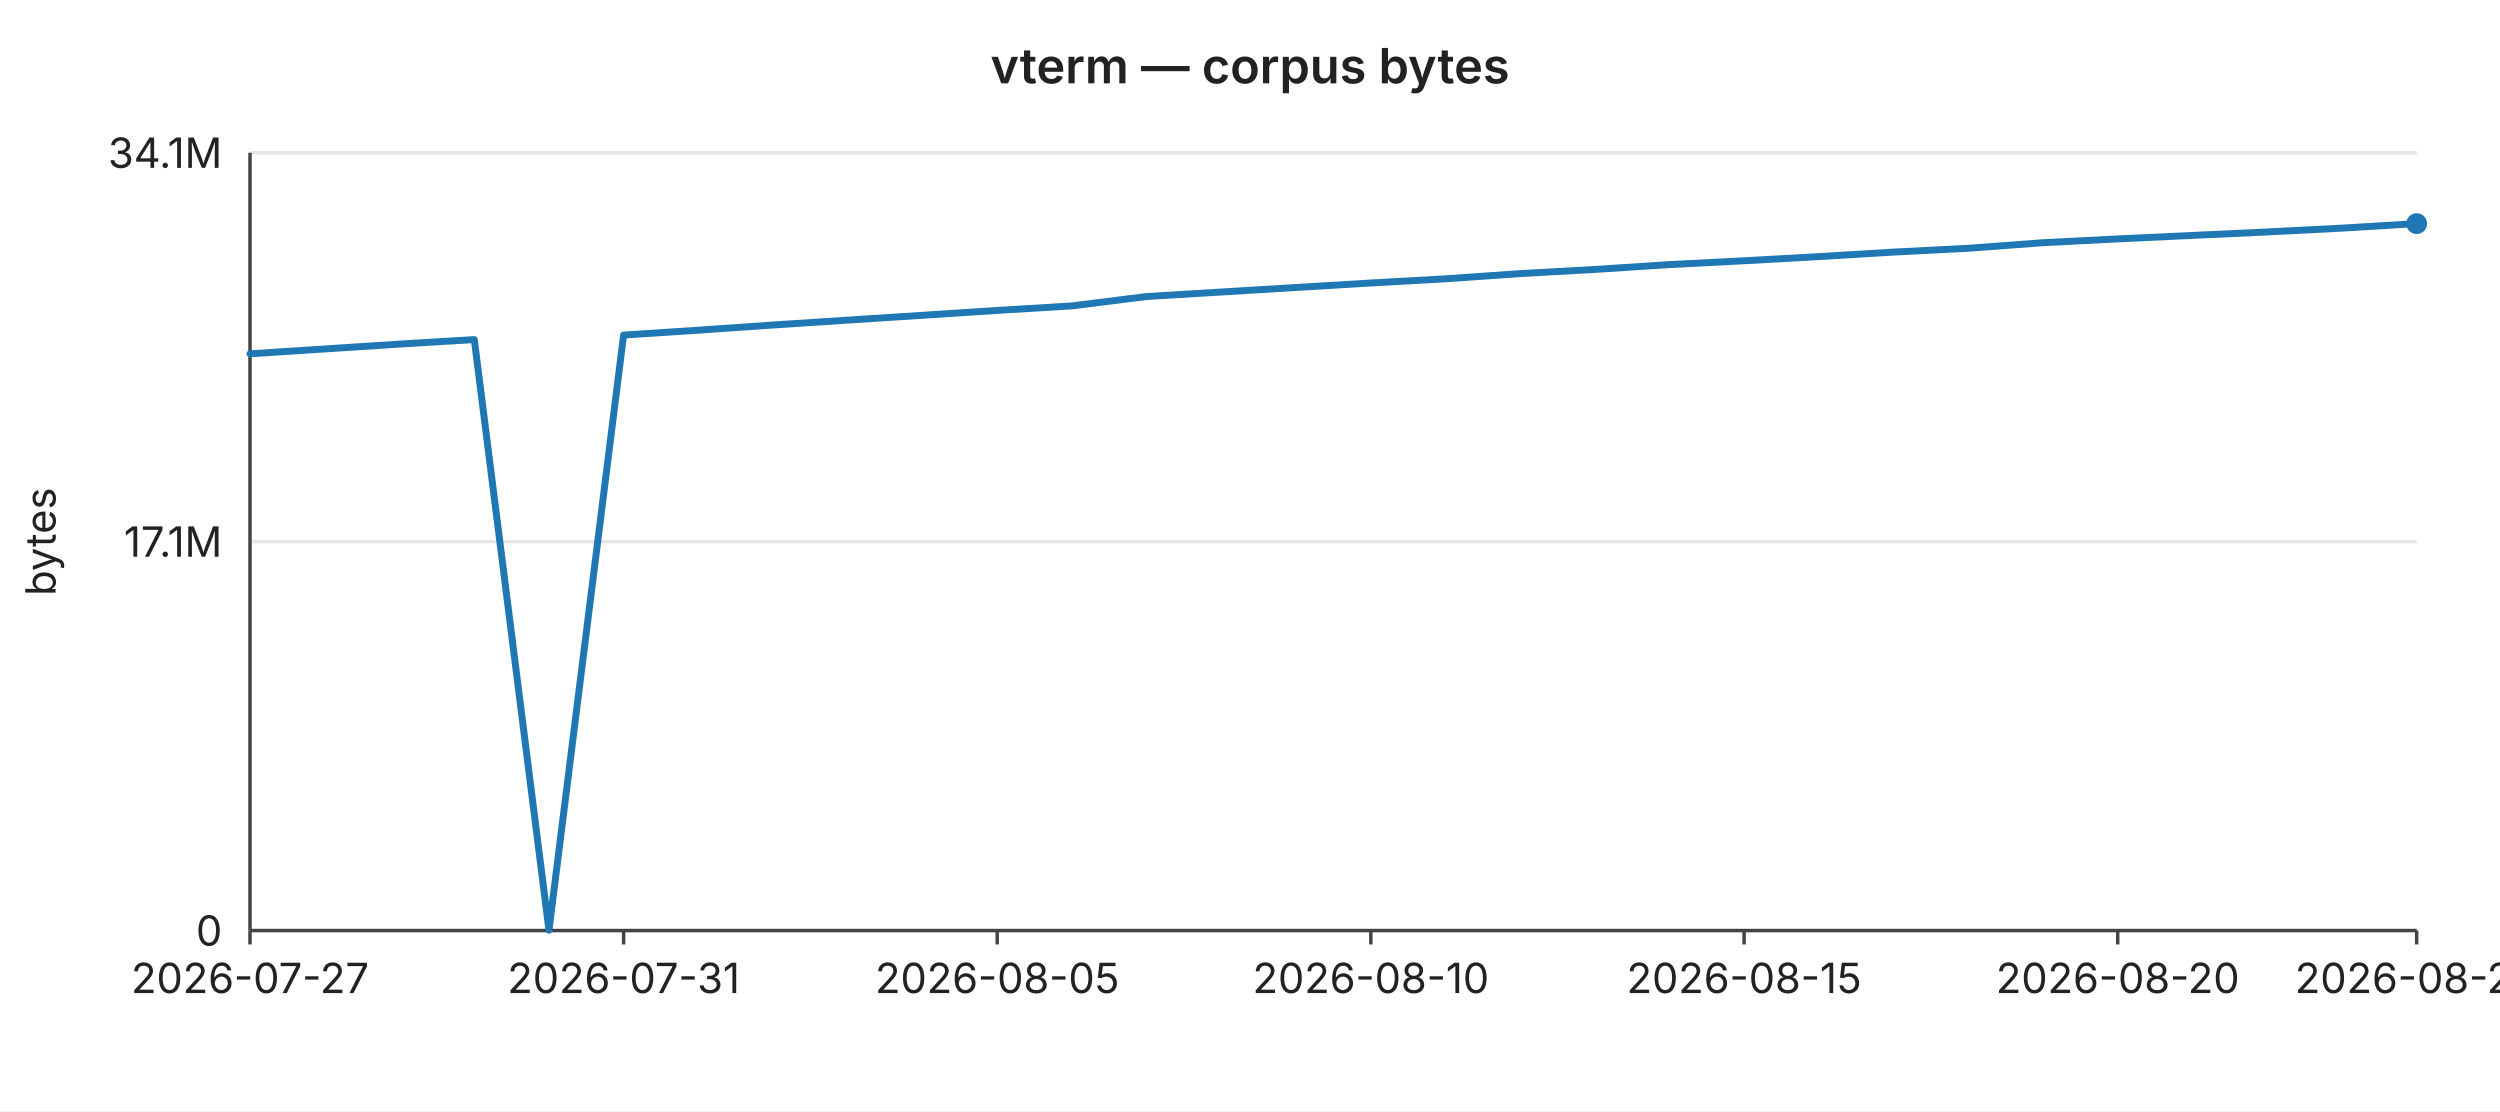
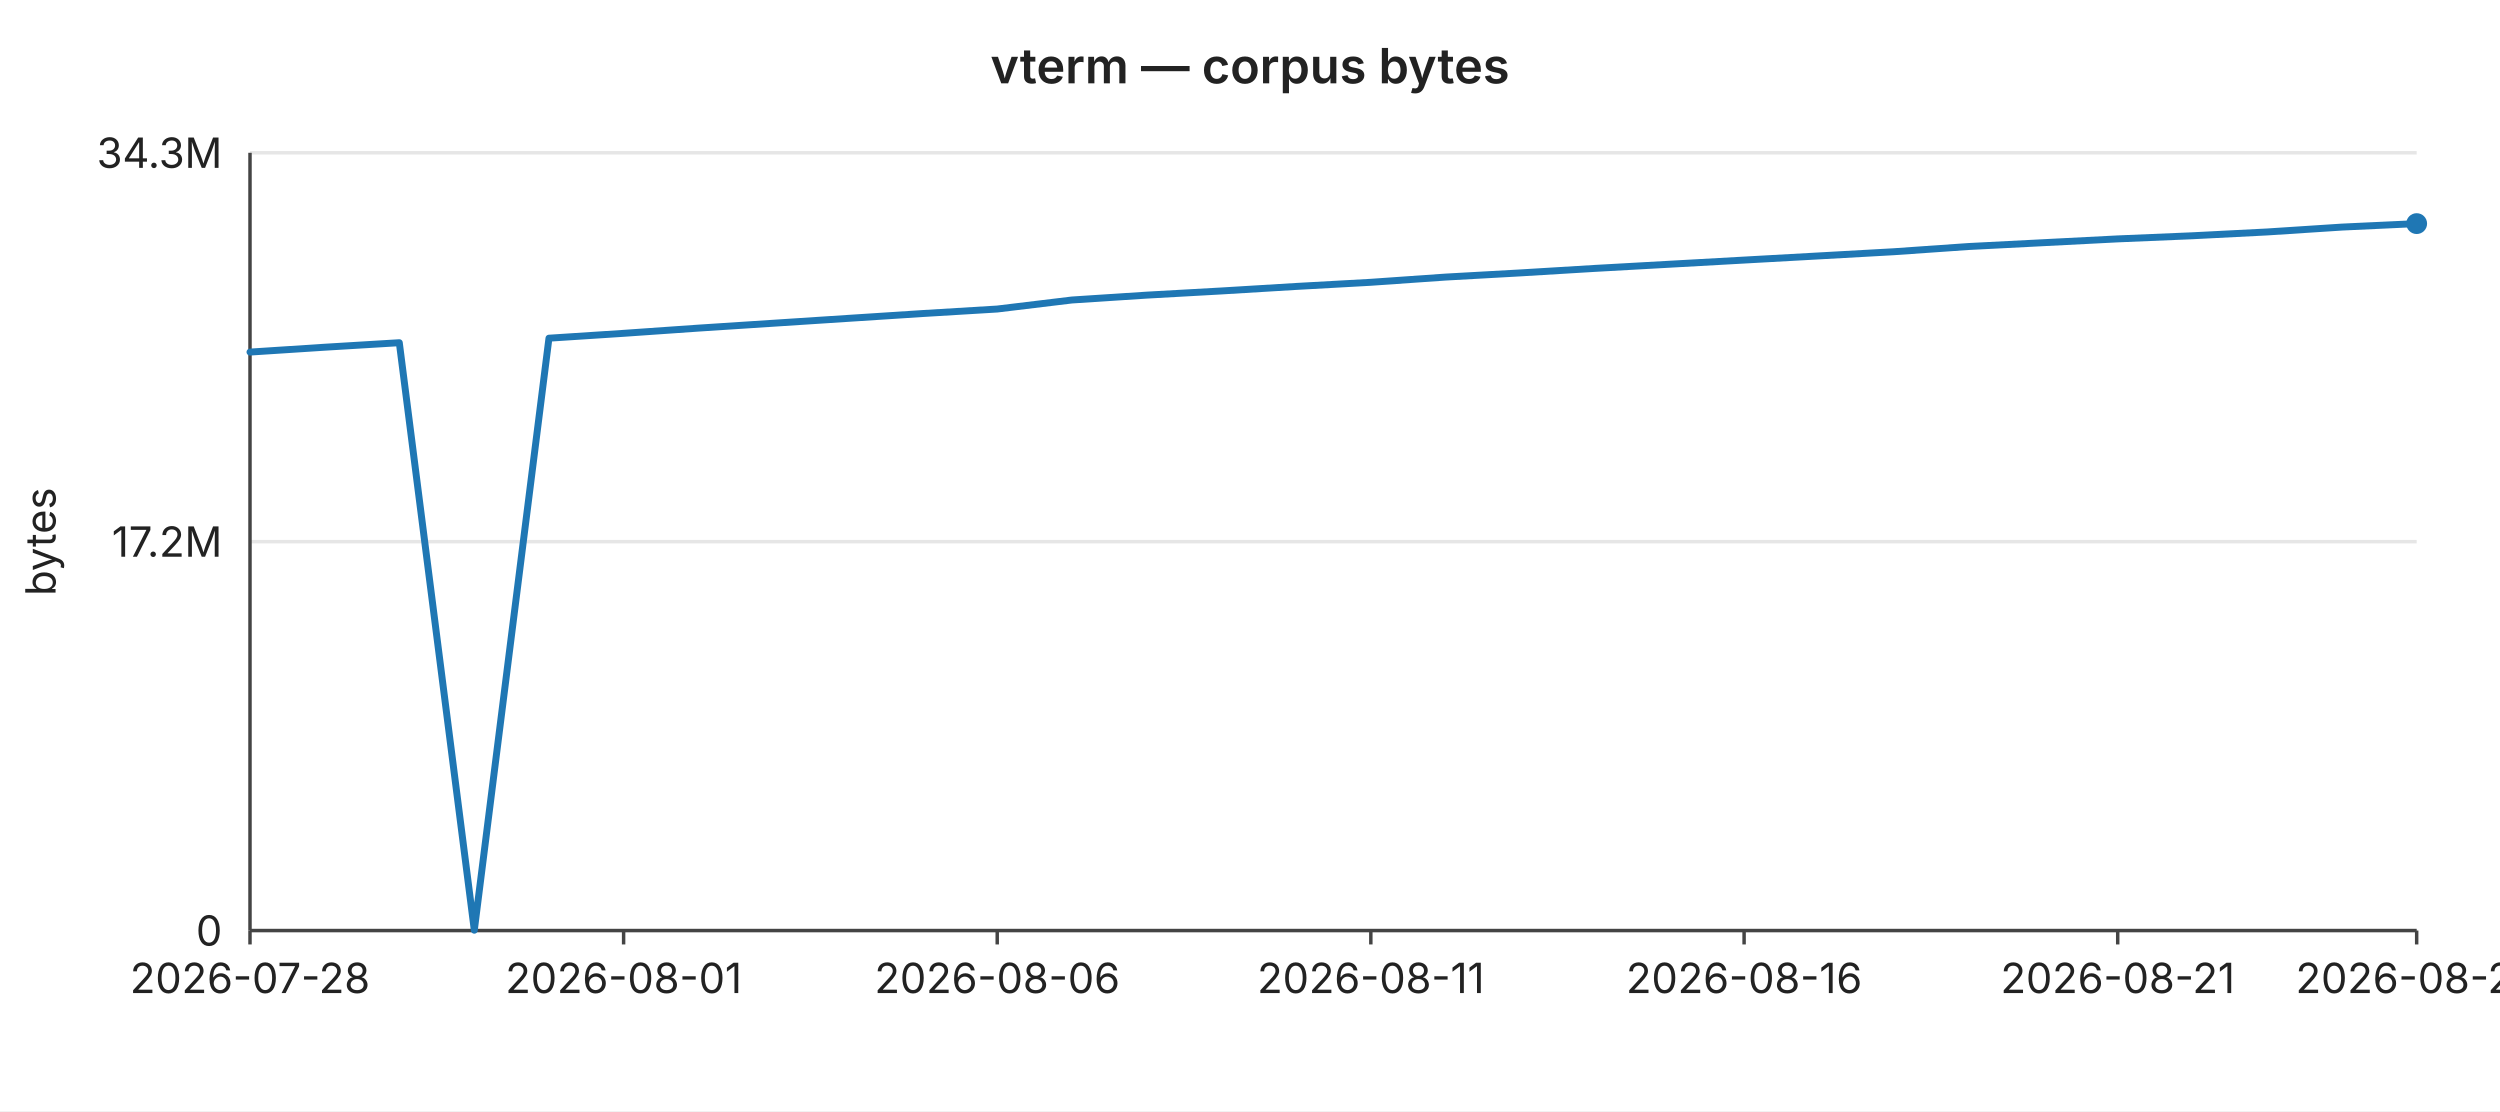
<svg xmlns="http://www.w3.org/2000/svg" width="720" height="320" viewBox="0 0 720 320" font-family="-apple-system,BlinkMacSystemFont,Segoe UI,sans-serif" font-size="12">
  <rect width="720" height="320" fill="#ffffff" />
  <text x="360" y="24" text-anchor="middle" font-size="14" font-weight="600" fill="#222">vterm — corpus bytes</text>
  <line x1="72" y1="44.0" x2="696" y2="44.0" stroke="#e6e6e6" stroke-width="1" />
-   <text x="64" y="44.0" text-anchor="end" dominant-baseline="middle" fill="#222">34.1M</text>
+   <text x="64" y="44.0" text-anchor="end" dominant-baseline="middle" fill="#222">34.3M</text>
  <line x1="72" y1="156.0" x2="696" y2="156.0" stroke="#e6e6e6" stroke-width="1" />
-   <text x="64" y="156.0" text-anchor="end" dominant-baseline="middle" fill="#222">17.1M</text>
+   <text x="64" y="156.0" text-anchor="end" dominant-baseline="middle" fill="#222">17.2M</text>
  <line x1="72" y1="268.0" x2="696" y2="268.0" stroke="#e6e6e6" stroke-width="1" />
  <text x="64" y="268.0" text-anchor="end" dominant-baseline="middle" fill="#222">0</text>
  <text x="16" y="156" text-anchor="middle" fill="#222" transform="rotate(-90 16 156)">bytes</text>
  <line x1="72" y1="44" x2="72" y2="268" stroke="#444" stroke-width="1" />
  <line x1="72" y1="268" x2="696" y2="268" stroke="#444" stroke-width="1" />
  <line x1="72.0" y1="268" x2="72.0" y2="272" stroke="#444" stroke-width="1" />
-   <text x="72.0" y="286" text-anchor="middle" fill="#222">2026-07-27</text>
+   <text x="72.0" y="286" text-anchor="middle" fill="#222">2026-07-28</text>
  <line x1="179.6" y1="268" x2="179.6" y2="272" stroke="#444" stroke-width="1" />
-   <text x="179.6" y="286" text-anchor="middle" fill="#222">2026-07-31</text>
+   <text x="179.6" y="286" text-anchor="middle" fill="#222">2026-08-01</text>
  <line x1="287.2" y1="268" x2="287.2" y2="272" stroke="#444" stroke-width="1" />
-   <text x="287.2" y="286" text-anchor="middle" fill="#222">2026-08-05</text>
+   <text x="287.2" y="286" text-anchor="middle" fill="#222">2026-08-06</text>
  <line x1="394.8" y1="268" x2="394.8" y2="272" stroke="#444" stroke-width="1" />
-   <text x="394.8" y="286" text-anchor="middle" fill="#222">2026-08-10</text>
+   <text x="394.8" y="286" text-anchor="middle" fill="#222">2026-08-11</text>
  <line x1="502.3" y1="268" x2="502.3" y2="272" stroke="#444" stroke-width="1" />
-   <text x="502.3" y="286" text-anchor="middle" fill="#222">2026-08-15</text>
+   <text x="502.3" y="286" text-anchor="middle" fill="#222">2026-08-16</text>
  <line x1="609.9" y1="268" x2="609.9" y2="272" stroke="#444" stroke-width="1" />
-   <text x="609.9" y="286" text-anchor="middle" fill="#222">2026-08-20</text>
+   <text x="609.9" y="286" text-anchor="middle" fill="#222">2026-08-21</text>
  <line x1="696.0" y1="268" x2="696.0" y2="272" stroke="#444" stroke-width="1" />
-   <text x="696.0" y="286" text-anchor="middle" fill="#222">2026-08-24</text>
-   <polyline fill="none" stroke="#1f77b4" stroke-width="2" stroke-linejoin="round" stroke-linecap="round" points="72.0,101.9 93.5,100.5 115.0,99.1 136.6,97.8 158.1,267.9 179.6,96.5 201.1,95.1 222.6,93.6 244.1,92.2 265.7,90.8 287.2,89.4 308.7,88.1 330.2,85.4 351.7,84.1 373.2,82.8 394.8,81.5 416.3,80.3 437.8,78.8 459.3,77.6 480.8,76.2 502.3,75.1 523.9,73.9 545.4,72.6 566.9,71.5 588.4,69.9 609.9,68.8 631.4,67.8 653.0,66.8 674.5,65.7 696.0,64.4" />
+   <text x="696.0" y="286" text-anchor="middle" fill="#222">2026-08-25</text>
+   <polyline fill="none" stroke="#1f77b4" stroke-width="2" stroke-linejoin="round" stroke-linecap="round" points="72.0,101.4 93.5,100.0 115.0,98.7 136.6,267.9 158.1,97.4 179.6,96.0 201.1,94.5 222.6,93.1 244.1,91.7 265.7,90.3 287.2,89.0 308.7,86.4 330.2,85.0 351.7,83.8 373.2,82.5 394.8,81.3 416.3,79.8 437.8,78.6 459.3,77.3 480.8,76.1 502.3,74.9 523.9,73.7 545.4,72.5 566.9,71.0 588.4,69.9 609.9,68.8 631.4,67.9 653.0,66.8 674.5,65.4 696.0,64.4" />
  <circle cx="696.0" cy="64.4" r="3" fill="#1f77b4" />
</svg>
